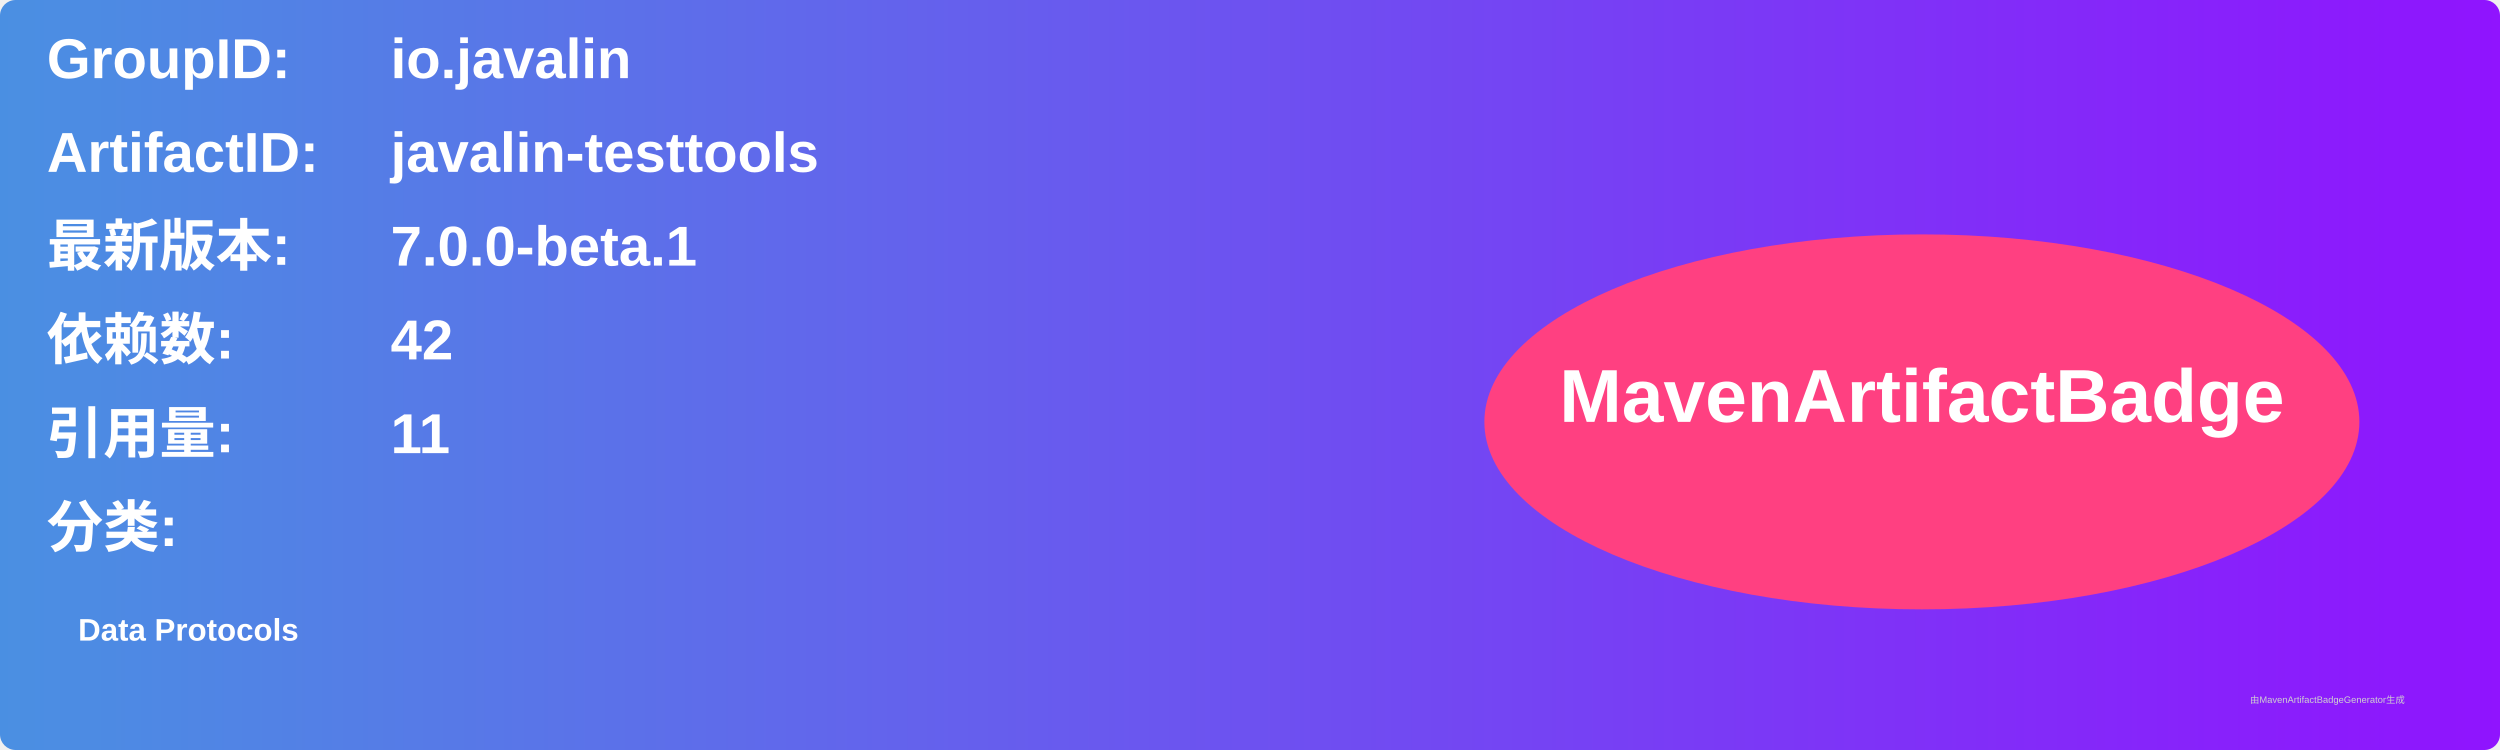
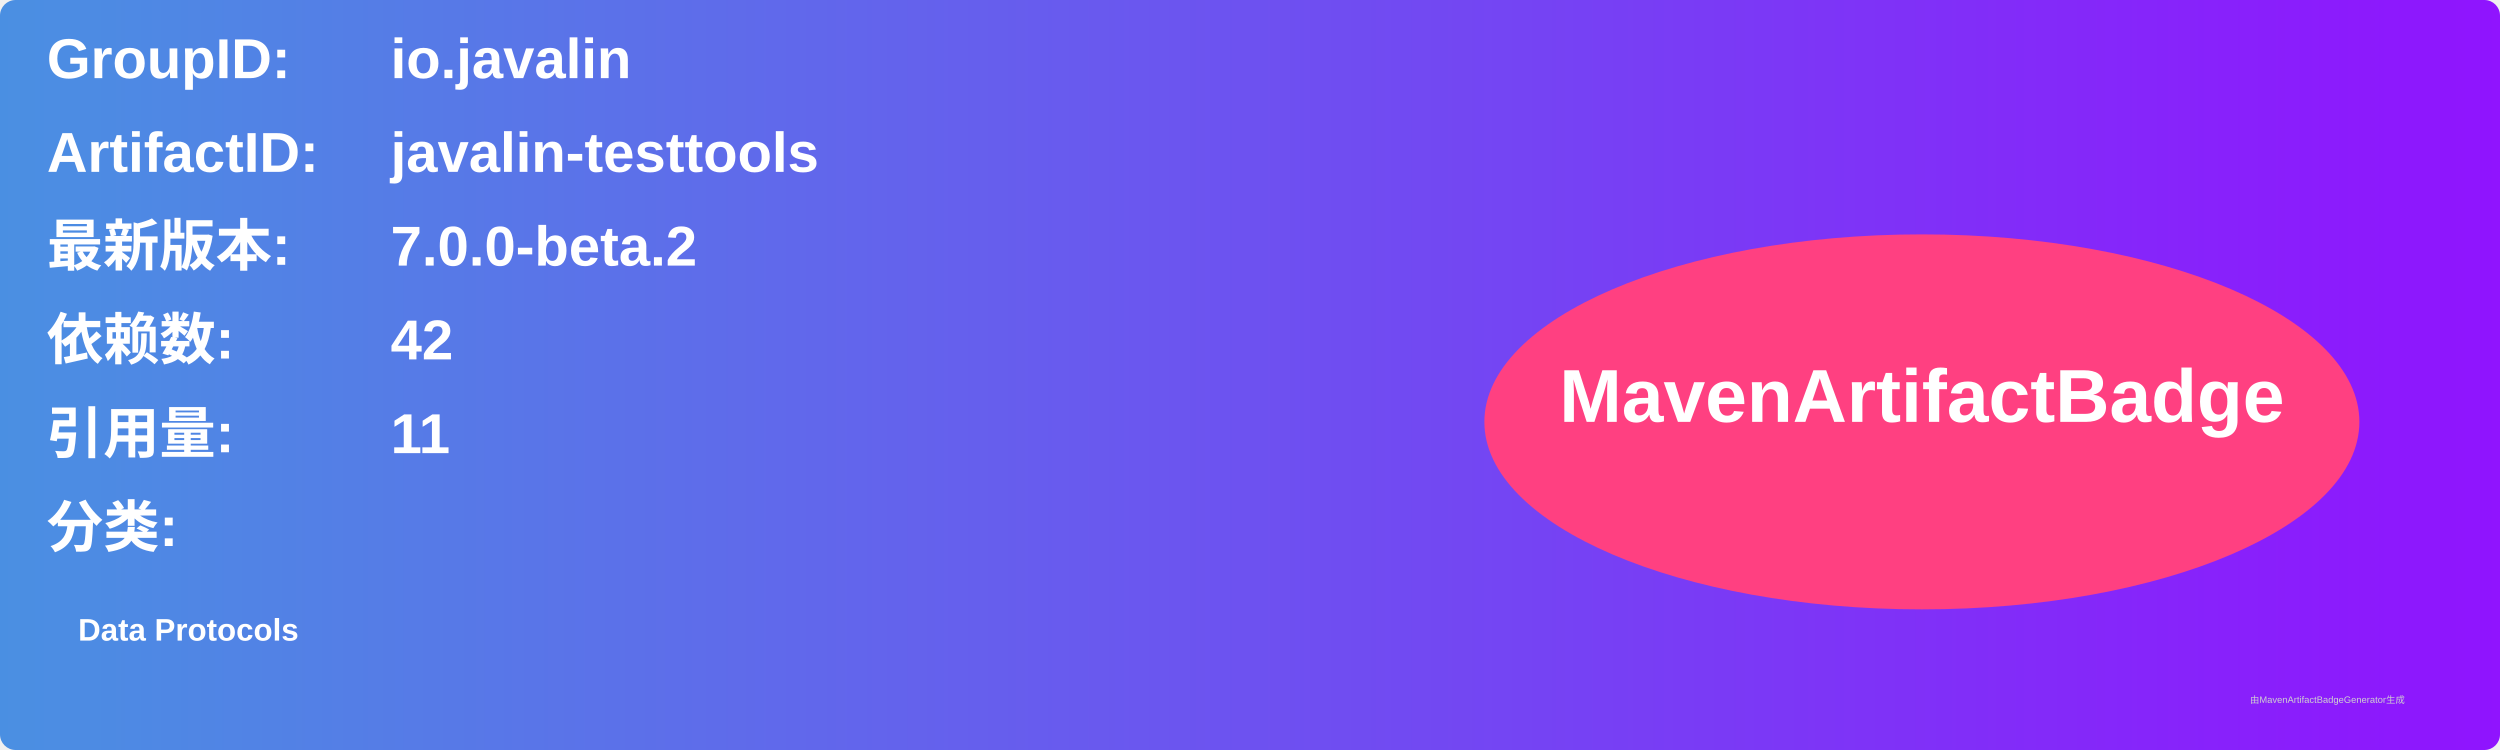
<svg xmlns="http://www.w3.org/2000/svg" width="800" height="240" viewBox="0 0 800 240">
  <linearGradient id="grad" x1="0%" y1="0%" x2="100%" y2="0%">
    <stop offset="0%" stop-color="#4a90e2" />
    <stop offset="100%" stop-color="#9013fe" />
  </linearGradient>
  <rect width="100%" height="100%" rx="5" ry="5" fill="url(#grad)" />
  <g transform="translate(15, 15)">
    <text x="0" y="10" font-family="Arial" font-size="18" fill="white" font-weight="bold" width="260">GroupID:</text>
    <text x="110" y="10" font-family="Arial" font-size="18" fill="white" font-weight="bold" width="460">io.javalin</text>
    <text x="0" y="40" font-family="Arial" font-size="18" fill="white" font-weight="bold" width="260">ArtifactID:</text>
    <text x="110" y="40" font-family="Arial" font-size="18" fill="white" font-weight="bold" width="460">javalin-testtools</text>
    <text x="0" y="70" font-family="Arial" font-size="18" fill="white" font-weight="bold">最新版本:</text>
    <text x="110" y="70" font-family="Arial" font-size="18" fill="white" font-weight="bold">
-       <tspan font-weight="bold">7.0.0-beta.1</tspan>
+       <tspan font-weight="bold">7.0.0-beta.2</tspan>
    </text>
    <text x="0" y="100" font-family="Arial" font-size="18" fill="white" font-weight="bold">依赖数: </text>
    <text x="110" y="100" font-family="Arial" font-size="18" fill="white">
      <tspan font-weight="bold">42</tspan>
    </text>
    <text x="0" y="130" font-family="Arial" font-size="18" fill="white" font-weight="bold">引用量: </text>
    <text x="110" y="130" font-family="Arial" font-size="18" fill="white">
      <tspan font-weight="bold">11</tspan>
    </text>
    <text x="0" y="160" font-family="Arial" font-size="18" fill="white" font-weight="bold">分类:</text>
    <text x="10" y="190" font-family="Arial" font-size="10" fill="white">
      <tspan font-weight="bold">Data Protocols</tspan>
    </text>
    <ellipse cx="600" cy="120" rx="140" ry="60" fill="#ff4081" />
    <text x="600" y="120" text-anchor="middle" font-family="Arial" font-size="24" fill="white" font-weight="bold">MavenArtifactBadge</text>
  </g>
  <text x="720" y="225" font-family="Arial" font-size="3" fill="#d0d0d0">由MavenArtifactBadgeGenerator生成</text>
</svg>
